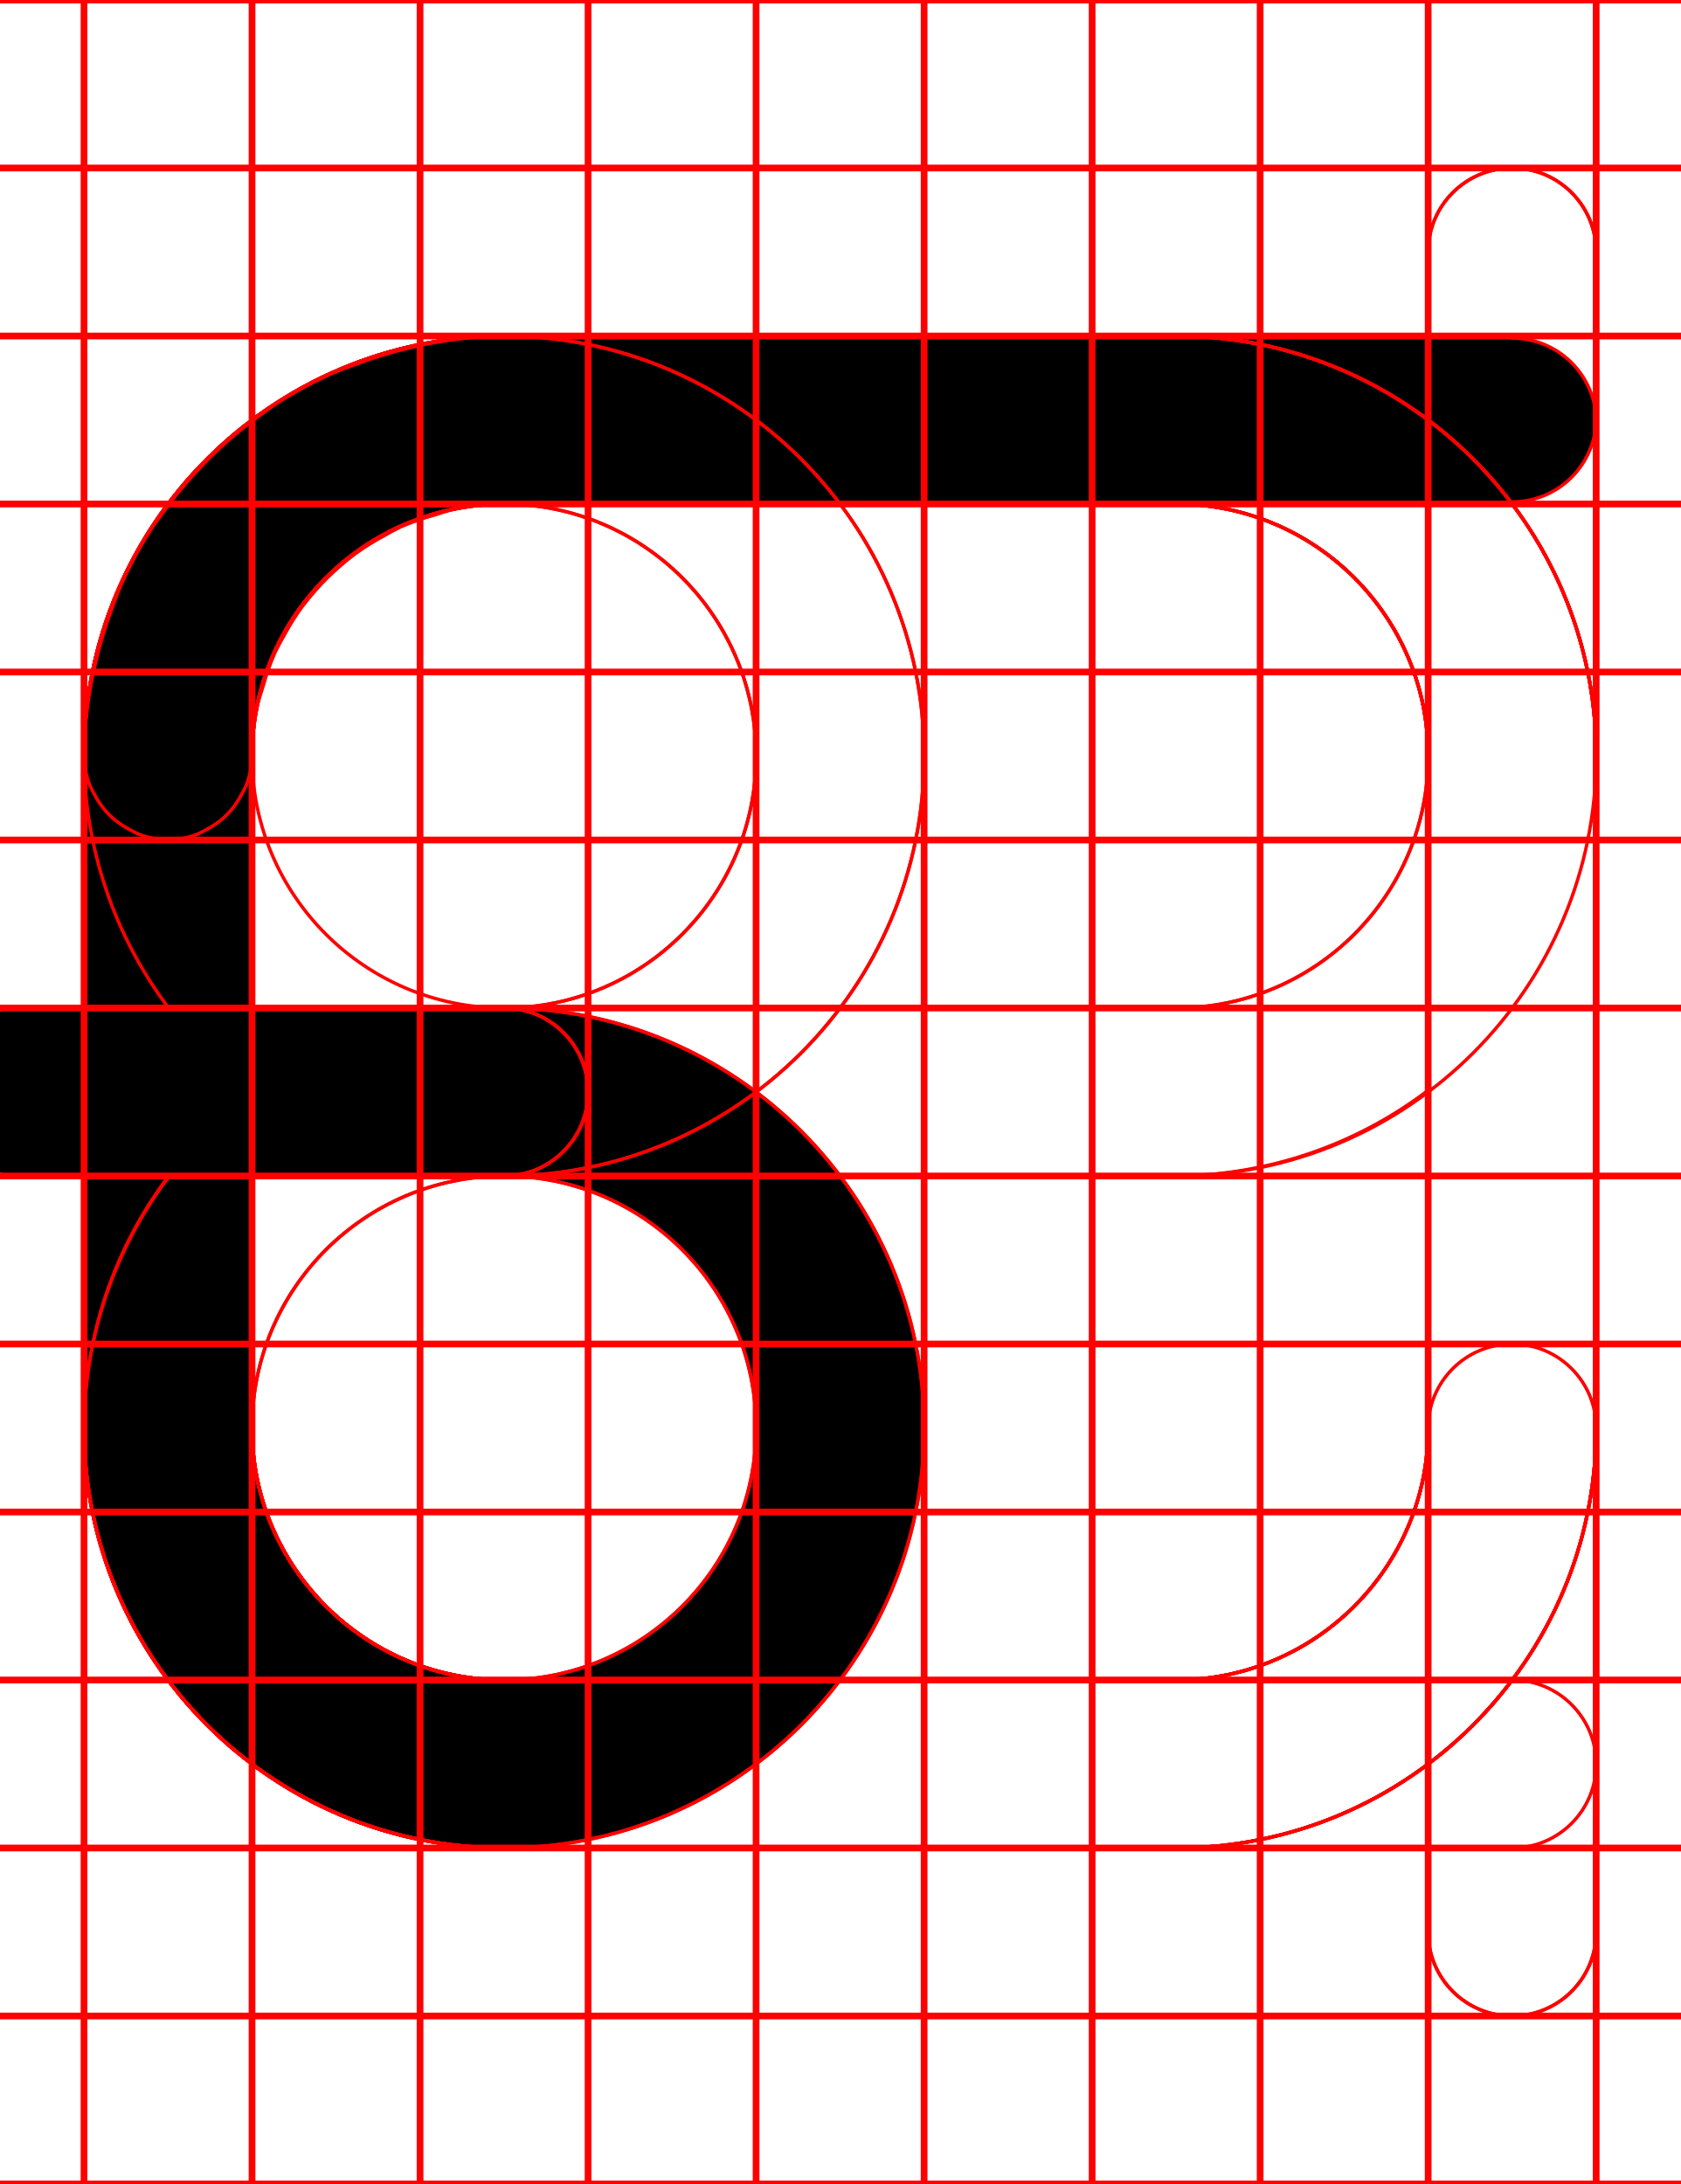
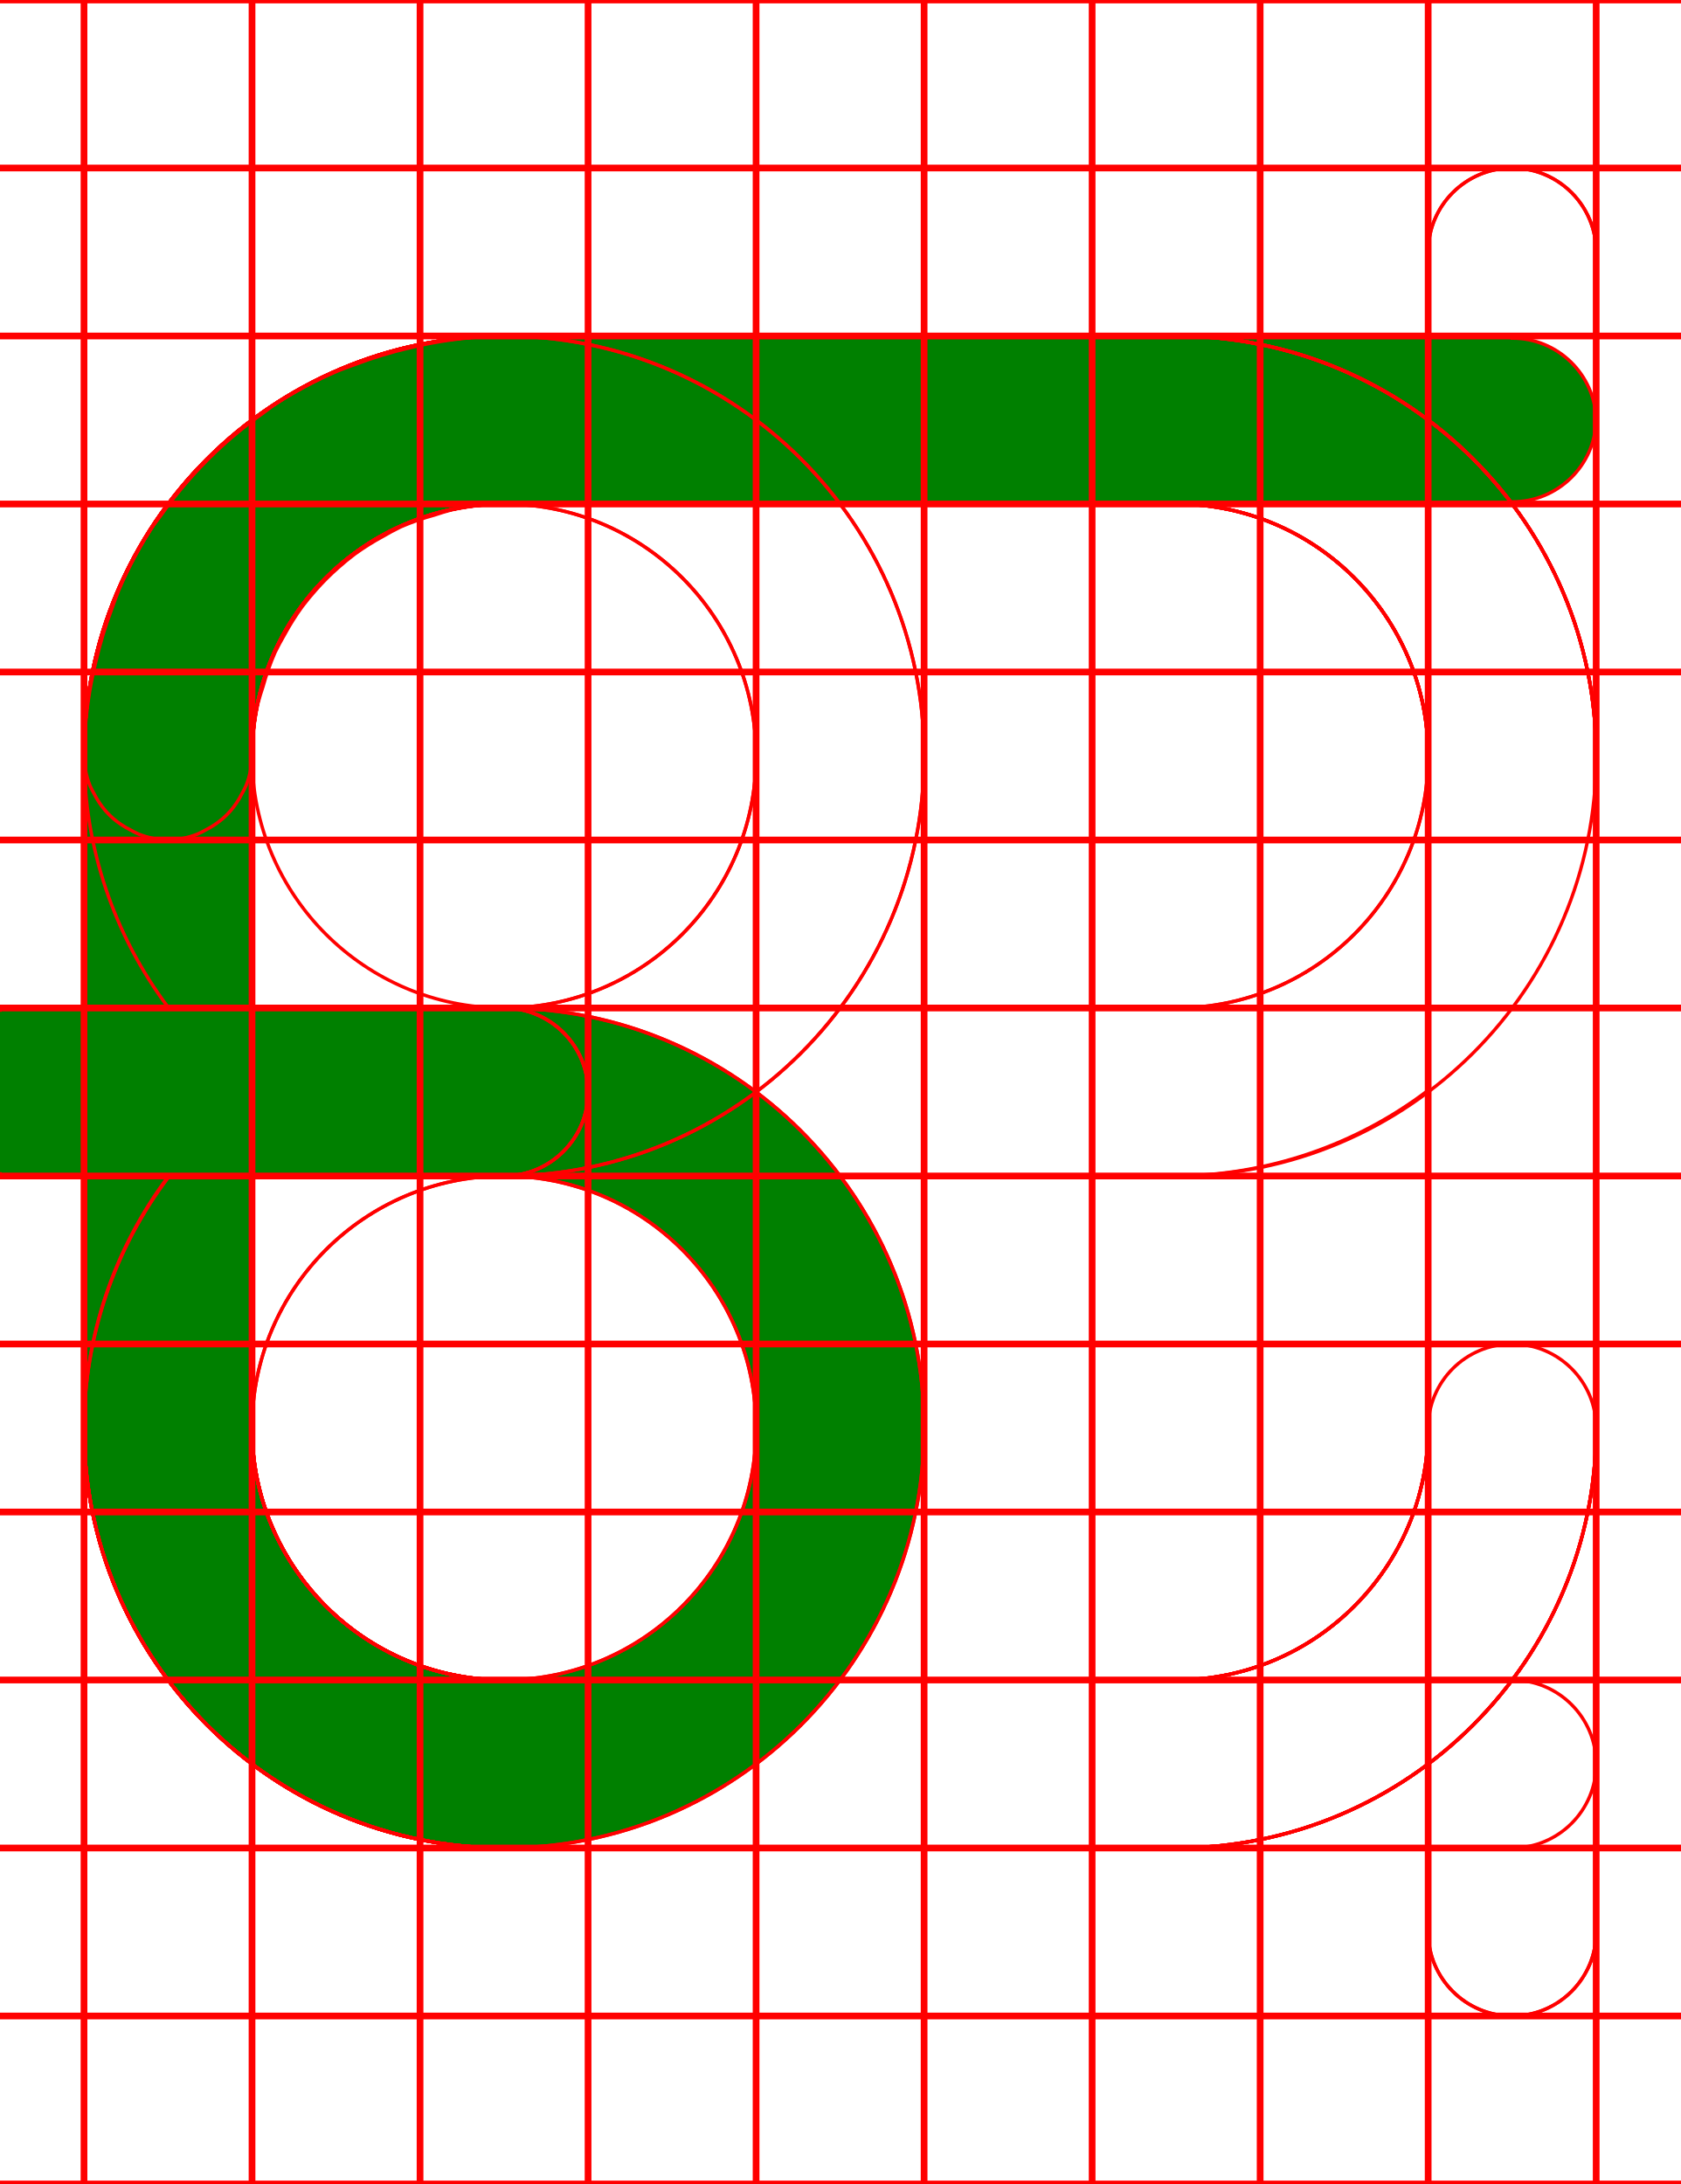
<svg xmlns="http://www.w3.org/2000/svg" width="500" height="650">
-   <path d="M 150 100 A 125 125 0 0 0 25 225 L 25 300 L 0 300 L 0 300.07 A 25 25 0 0 0 -25 325 A 25 25 0 0 0 0 349.93 L 0 350 L 25 350 L 25 425 A 125 125 0 0 0 150 550 A 125 125 0 0 0 275 425 A 125 125 0 0 0 150 300 L 75 300 L 75 225 A 75 75 0 0 1 150 150 L 450 150 L 450 149.369 A 25 25 0 0 0 475 125 A 25 25 0 0 0 450 100.631 L 450 100 L 150 100 z M 75 350 L 150 350 A 75 75 0 0 1 225 425 A 75 75 0 0 1 150 500 A 75 75 0 0 1 75 425 L 75 350 z " />
+   <path fill="green" d="M 150 100 A 125 125 0 0 0 25 225 L 25 300 L 0 300 L 0 300.07 A 25 25 0 0 0 -25 325 A 25 25 0 0 0 0 349.93 L 0 350 L 25 350 L 25 425 A 125 125 0 0 0 150 550 A 125 125 0 0 0 275 425 A 125 125 0 0 0 150 300 L 75 300 L 75 225 A 75 75 0 0 1 150 150 L 450 150 L 450 149.369 A 25 25 0 0 0 475 125 A 25 25 0 0 0 450 100.631 L 450 100 L 150 100 z M 75 350 L 150 350 A 75 75 0 0 1 225 425 A 75 75 0 0 1 150 500 A 75 75 0 0 1 75 425 L 75 350 z " />
  <path d="M 444.439 50.631 A 25 25 0 0 0 425 75 L 425 425 A 75 75 0 0 1 350 500 L 150 500 A 75 75 0 0 1 75 425 A 75 75 0 0 1 150 350 A 25 25 0 0 0 175 325 A 25 25 0 0 0 150 300 L 0 300 L 0 300.631 A 25 25 0 0 0 -25 325 A 25 25 0 0 0 0 349.369 L 0 350 L 50.189 350 A 125 125 0 0 0 25 425 A 125 125 0 0 0 150 550 L 350 550 A 125 125 0 0 0 475 425 L 475 75 A 25 25 0 0 0 444.439 50.631 z " style="fill:none;stroke:red;" />
  <path d="M 450 50 A 25 25 0 0 0 425 75 L 425 425 A 75 75 0 0 1 350 500 L 150 500 A 75 75 0 0 1 75 425 L 75 350 L 150 350 A 125 125 0 0 0 275 225 A 125 125 0 0 0 150 100 A 125 125 0 0 0 25 225 L 25 300 L 0 300 A 25 25 0 0 0 -25 325 A 25 25 0 0 0 0 350 L 25 350 L 25 425 A 125 125 0 0 0 150 550 L 350 550 A 125 125 0 0 0 475 425 L 475 75 A 25 25 0 0 0 450 50 z M 150 150 A 75 75 0 0 1 225 225 A 75 75 0 0 1 150 300 L 75 300 L 75 225 A 75 75 0 0 1 150 150 z " style="fill:none;stroke:red;" />
  <path d="M 150 100 A 125 125 0 0 0 25 225 L 25 300 L 0 300 A 25 25 0 0 0 -25 325 A 25 25 0 0 0 0 350 L 25 350 L 25 425 A 125 125 0 0 0 150 550 L 450 550 A 25 25 0 0 0 475 525 A 25 25 0 0 0 450 500 L 150 500 A 75 75 0 0 1 75 425 L 75 350 L 150 350 A 125 125 0 0 0 275 225 A 125 125 0 0 0 150 100 z M 150 150 A 75 75 0 0 1 225 225 A 75 75 0 0 1 150 300 L 75 300 L 75 225 A 75 75 0 0 1 150 150 z " style="fill:none;stroke:red;" />
  <path d="M 150 100 A 125 125 0 0 0 128.17 102.15 A 125 125 0 0 0 122.07 103.48 A 125 125 0 0 0 105.82 108.41 A 125 125 0 0 0 100.59 110.359 A 125 125 0 0 0 81.369 120.631 A 125 125 0 0 0 78.15 123.039 A 125 125 0 0 0 64.131 134.539 A 125 125 0 0 0 59.551 139.131 A 125 125 0 0 0 48.051 153.15 A 125 125 0 0 0 45.631 156.369 A 125 125 0 0 0 35.359 175.59 A 125 125 0 0 0 33.41 180.82 A 125 125 0 0 0 28.48 197.07 A 125 125 0 0 0 27.15 203.17 A 125 125 0 0 0 25 225 A 25 25 0 0 0 26.74 233.73 A 25 25 0 0 0 27.99 236.199 A 25 25 0 0 0 31.449 241.369 A 25 25 0 0 0 33.641 243.561 A 25 25 0 0 0 38.801 247 A 25 25 0 0 0 41.27 248.25 A 25 25 0 0 0 50 250 A 25 25 0 0 0 58.73 248.26 A 25 25 0 0 0 61.199 247.01 A 25 25 0 0 0 66.359 243.561 A 25 25 0 0 0 68.561 241.359 A 25 25 0 0 0 72 236.199 A 25 25 0 0 0 73.26 233.73 A 25 25 0 0 0 75 225 A 75 75 0 0 1 76.77 209.279 A 75 75 0 0 1 78.27 204.34 A 75 75 0 0 1 81.801 194.27 A 75 75 0 0 1 84.67 188.9 A 75 75 0 0 1 89.869 180.619 A 75 75 0 0 1 93.91 175.689 A 75 75 0 0 1 100.689 168.91 A 75 75 0 0 1 105.619 164.869 A 75 75 0 0 1 113.9 159.67 A 75 75 0 0 1 119.27 156.789 A 75 75 0 0 1 129.34 153.27 A 75 75 0 0 1 134.279 151.77 A 75 75 0 0 1 150 150 L 350 150 A 75 75 0 0 1 425 225 L 425 425 A 75 75 0 0 1 350 500 L 150 500 A 75 75 0 0 1 75 425 A 75 75 0 0 1 150 350 A 25 25 0 0 0 175 325 A 25 25 0 0 0 150 300 L 0 300 L 0 300.07 A 25 25 0 0 0 -25 325 A 25 25 0 0 0 0 349.93 L 0 350 L 50.4 350 A 125 125 0 0 0 25 425 A 125 125 0 0 0 150 550 L 350 550 A 125 125 0 0 0 475 425 L 475 225 A 125 125 0 0 0 350 100 L 150 100 z " style="fill:none;stroke:red;" />
  <path d="M 150 100 A 125 125 0 0 0 25 225 L 25 300 L 0 300 L 0 300.07 A 25 25 0 0 0 -25 325 A 25 25 0 0 0 0 349.93 L 0 350 L 25 350 L 25 425 A 125 125 0 0 0 150 550 L 350 550 A 125 125 0 0 0 475 425 L 475 225 A 125 125 0 0 0 350 100 L 150 100 z M 150 150 L 350 150 A 75 75 0 0 1 425 225 A 75 75 0 0 1 350 300 L 75 300 L 75 225 A 75 75 0 0 1 150 150 z M 425 324.5 L 425 425 A 75 75 0 0 1 350 500 L 150 500 A 75 75 0 0 1 75 425 L 75 350 L 350 350 A 125 125 0 0 0 425 324.5 z " style="fill:none;stroke:red;" />
  <path d="M 150 100 A 125 125 0 0 0 25 225 L 25 300 L 0 300 L 0 300.07 A 25 25 0 0 0 -25 325 A 25 25 0 0 0 0 349.93 L 0 350 L 25 350 L 25 425 A 125 125 0 0 0 150 550 L 350 550 A 125 125 0 0 0 475 425 A 25 25 0 0 0 450 400 A 25 25 0 0 0 425 425 A 75 75 0 0 1 350 500 L 150 500 A 75 75 0 0 1 75 425 L 75 350 L 350 350 A 125 125 0 0 0 475 225 A 125 125 0 0 0 350 100 L 150 100 z M 150 150 L 350 150 A 75 75 0 0 1 425 225 A 75 75 0 0 1 350 300 L 75 300 L 75 225 A 75 75 0 0 1 150 150 z " style="fill:none;stroke:red;" />
  <path d="M 150 100 A 125 125 0 0 0 25 225 A 125 125 0 0 0 50.189 300 L 0 300 L 0 300.07 A 25 25 0 0 0 -25 325 A 25 25 0 0 0 0 349.93 L 0 350 L 150 350 A 25 25 0 0 0 175 325 A 25 25 0 0 0 150 300 A 75 75 0 0 1 75 225 A 75 75 0 0 1 150 150 L 350 150 A 75 75 0 0 1 425 225 L 425 575 A 25 25 0 0 0 475 575 L 475 225 A 125 125 0 0 0 350 100 L 150 100 z " style="fill:none;stroke:red;" />
  <path d="M 150 100 A 125 125 0 0 0 25 225 L 25 300 L 0 300 L 0 300.07 A 25 25 0 0 0 -25 325 A 25 25 0 0 0 0 349.93 L 0 350 L 25 350 L 25 425 A 125 125 0 0 0 150 550 A 125 125 0 0 0 275 425 A 125 125 0 0 0 150 300 L 75 300 L 75 225 A 75 75 0 0 1 150 150 L 350 150 A 75 75 0 0 1 425 225 L 425 575 A 25 25 0 0 0 475 575 L 475 225 A 125 125 0 0 0 350 100 L 150 100 z M 75 350 L 150 350 A 75 75 0 0 1 225 425 A 75 75 0 0 1 150 500 A 75 75 0 0 1 75 425 L 75 350 z " style="fill:none;stroke:red;" />
  <path d="M 150 100 A 125 125 0 0 0 25 225 L 25 300 L 0 300 L 0 300.07 A 25 25 0 0 0 -25 325 A 25 25 0 0 0 0 349.93 L 0 350 L 25 350 L 25 425 A 125 125 0 0 0 150 550 A 125 125 0 0 0 275 425 A 125 125 0 0 0 150 300 L 75 300 L 75 225 A 75 75 0 0 1 150 150 L 450 150 L 450 149.369 A 25 25 0 0 0 475 125 A 25 25 0 0 0 450 100.631 L 450 100 L 150 100 z M 75 350 L 150 350 A 75 75 0 0 1 225 425 A 75 75 0 0 1 150 500 A 75 75 0 0 1 75 425 L 75 350 z " style="fill:none;stroke:red;" />
  <path d="M0-.5v1h24.5v49H0v1h24.5v49H0v1h24.5v49H0v1h24.5v49H0v1h24.5v49H0v1h24.5v49H0v1h24.5v49H0v1h24.5v49H0v1h24.5v49H0v1h24.5v49H0v1h24.5v49H0v1h24.5v49H0v1h24.5v49H0v1h500v-1h-24.5v-49H500v-1h-24.5v-49H500v-1h-24.5v-49H500v-1h-24.5v-49H500v-1h-24.5v-49H500v-1h-24.5v-49H500v-1h-24.5v-49H500v-1h-24.5v-49H500v-1h-24.5v-49H500v-1h-24.5v-49H500v-1h-24.5v-49H500v-1h-24.5v-49H500v-1h-24.5V.5H500v-1zm25.5 1h49v49h-49zm50 0h49v49h-49zm50 0h49v49h-49zm50 0h49v49h-49zm50 0h49v49h-49zm50 0h49v49h-49zm50 0h49v49h-49zm50 0h49v49h-49zm50 0h49v49h-49zm-400 50h49v49h-49zm50 0h49v49h-49zm50 0h49v49h-49zm50 0h49v49h-49zm50 0h49v49h-49zm50 0h49v49h-49zm50 0h49v49h-49zm50 0h49v49h-49zm50 0h49v49h-49zm-400 50h49v49h-49zm50 0h49v49h-49zm50 0h49v49h-49zm50 0h49v49h-49zm50 0h49v49h-49zm50 0h49v49h-49zm50 0h49v49h-49zm50 0h49v49h-49zm50 0h49v49h-49zm-400 50h49v49h-49zm50 0h49v49h-49zm50 0h49v49h-49zm50 0h49v49h-49zm50 0h49v49h-49zm50 0h49v49h-49zm50 0h49v49h-49zm50 0h49v49h-49zm50 0h49v49h-49zm-400 50h49v49h-49zm50 0h49v49h-49zm50 0h49v49h-49zm50 0h49v49h-49zm50 0h49v49h-49zm50 0h49v49h-49zm50 0h49v49h-49zm50 0h49v49h-49zm50 0h49v49h-49zm-400 50h49v49h-49zm50 0h49v49h-49zm50 0h49v49h-49zm50 0h49v49h-49zm50 0h49v49h-49zm50 0h49v49h-49zm50 0h49v49h-49zm50 0h49v49h-49zm50 0h49v49h-49zm-400 50h49v49h-49zm50 0h49v49h-49zm50 0h49v49h-49zm50 0h49v49h-49zm50 0h49v49h-49zm50 0h49v49h-49zm50 0h49v49h-49zm50 0h49v49h-49zm50 0h49v49h-49zm-400 50h49v49h-49zm50 0h49v49h-49zm50 0h49v49h-49zm50 0h49v49h-49zm50 0h49v49h-49zm50 0h49v49h-49zm50 0h49v49h-49zm50 0h49v49h-49zm50 0h49v49h-49zm-400 50h49v49h-49zm50 0h49v49h-49zm50 0h49v49h-49zm50 0h49v49h-49zm50 0h49v49h-49zm50 0h49v49h-49zm50 0h49v49h-49zm50 0h49v49h-49zm50 0h49v49h-49zm-400 50h49v49h-49zm50 0h49v49h-49zm50 0h49v49h-49zm50 0h49v49h-49zm50 0h49v49h-49zm50 0h49v49h-49zm50 0h49v49h-49zm50 0h49v49h-49zm50 0h49v49h-49zm-400 50h49v49h-49zm50 0h49v49h-49zm50 0h49v49h-49zm50 0h49v49h-49zm50 0h49v49h-49zm50 0h49v49h-49zm50 0h49v49h-49zm50 0h49v49h-49zm50 0h49v49h-49zm-400 50h49v49h-49zm50 0h49v49h-49zm50 0h49v49h-49zm50 0h49v49h-49zm50 0h49v49h-49zm50 0h49v49h-49zm50 0h49v49h-49zm50 0h49v49h-49zm50 0h49v49h-49zm-400 50h49v49h-49zm50 0h49v49h-49zm50 0h49v49h-49zm50 0h49v49h-49zm50 0h49v49h-49zm50 0h49v49h-49zm50 0h49v49h-49zm50 0h49v49h-49zm50 0h49v49h-49z" style="fill:none;stroke:red;" />
</svg>
